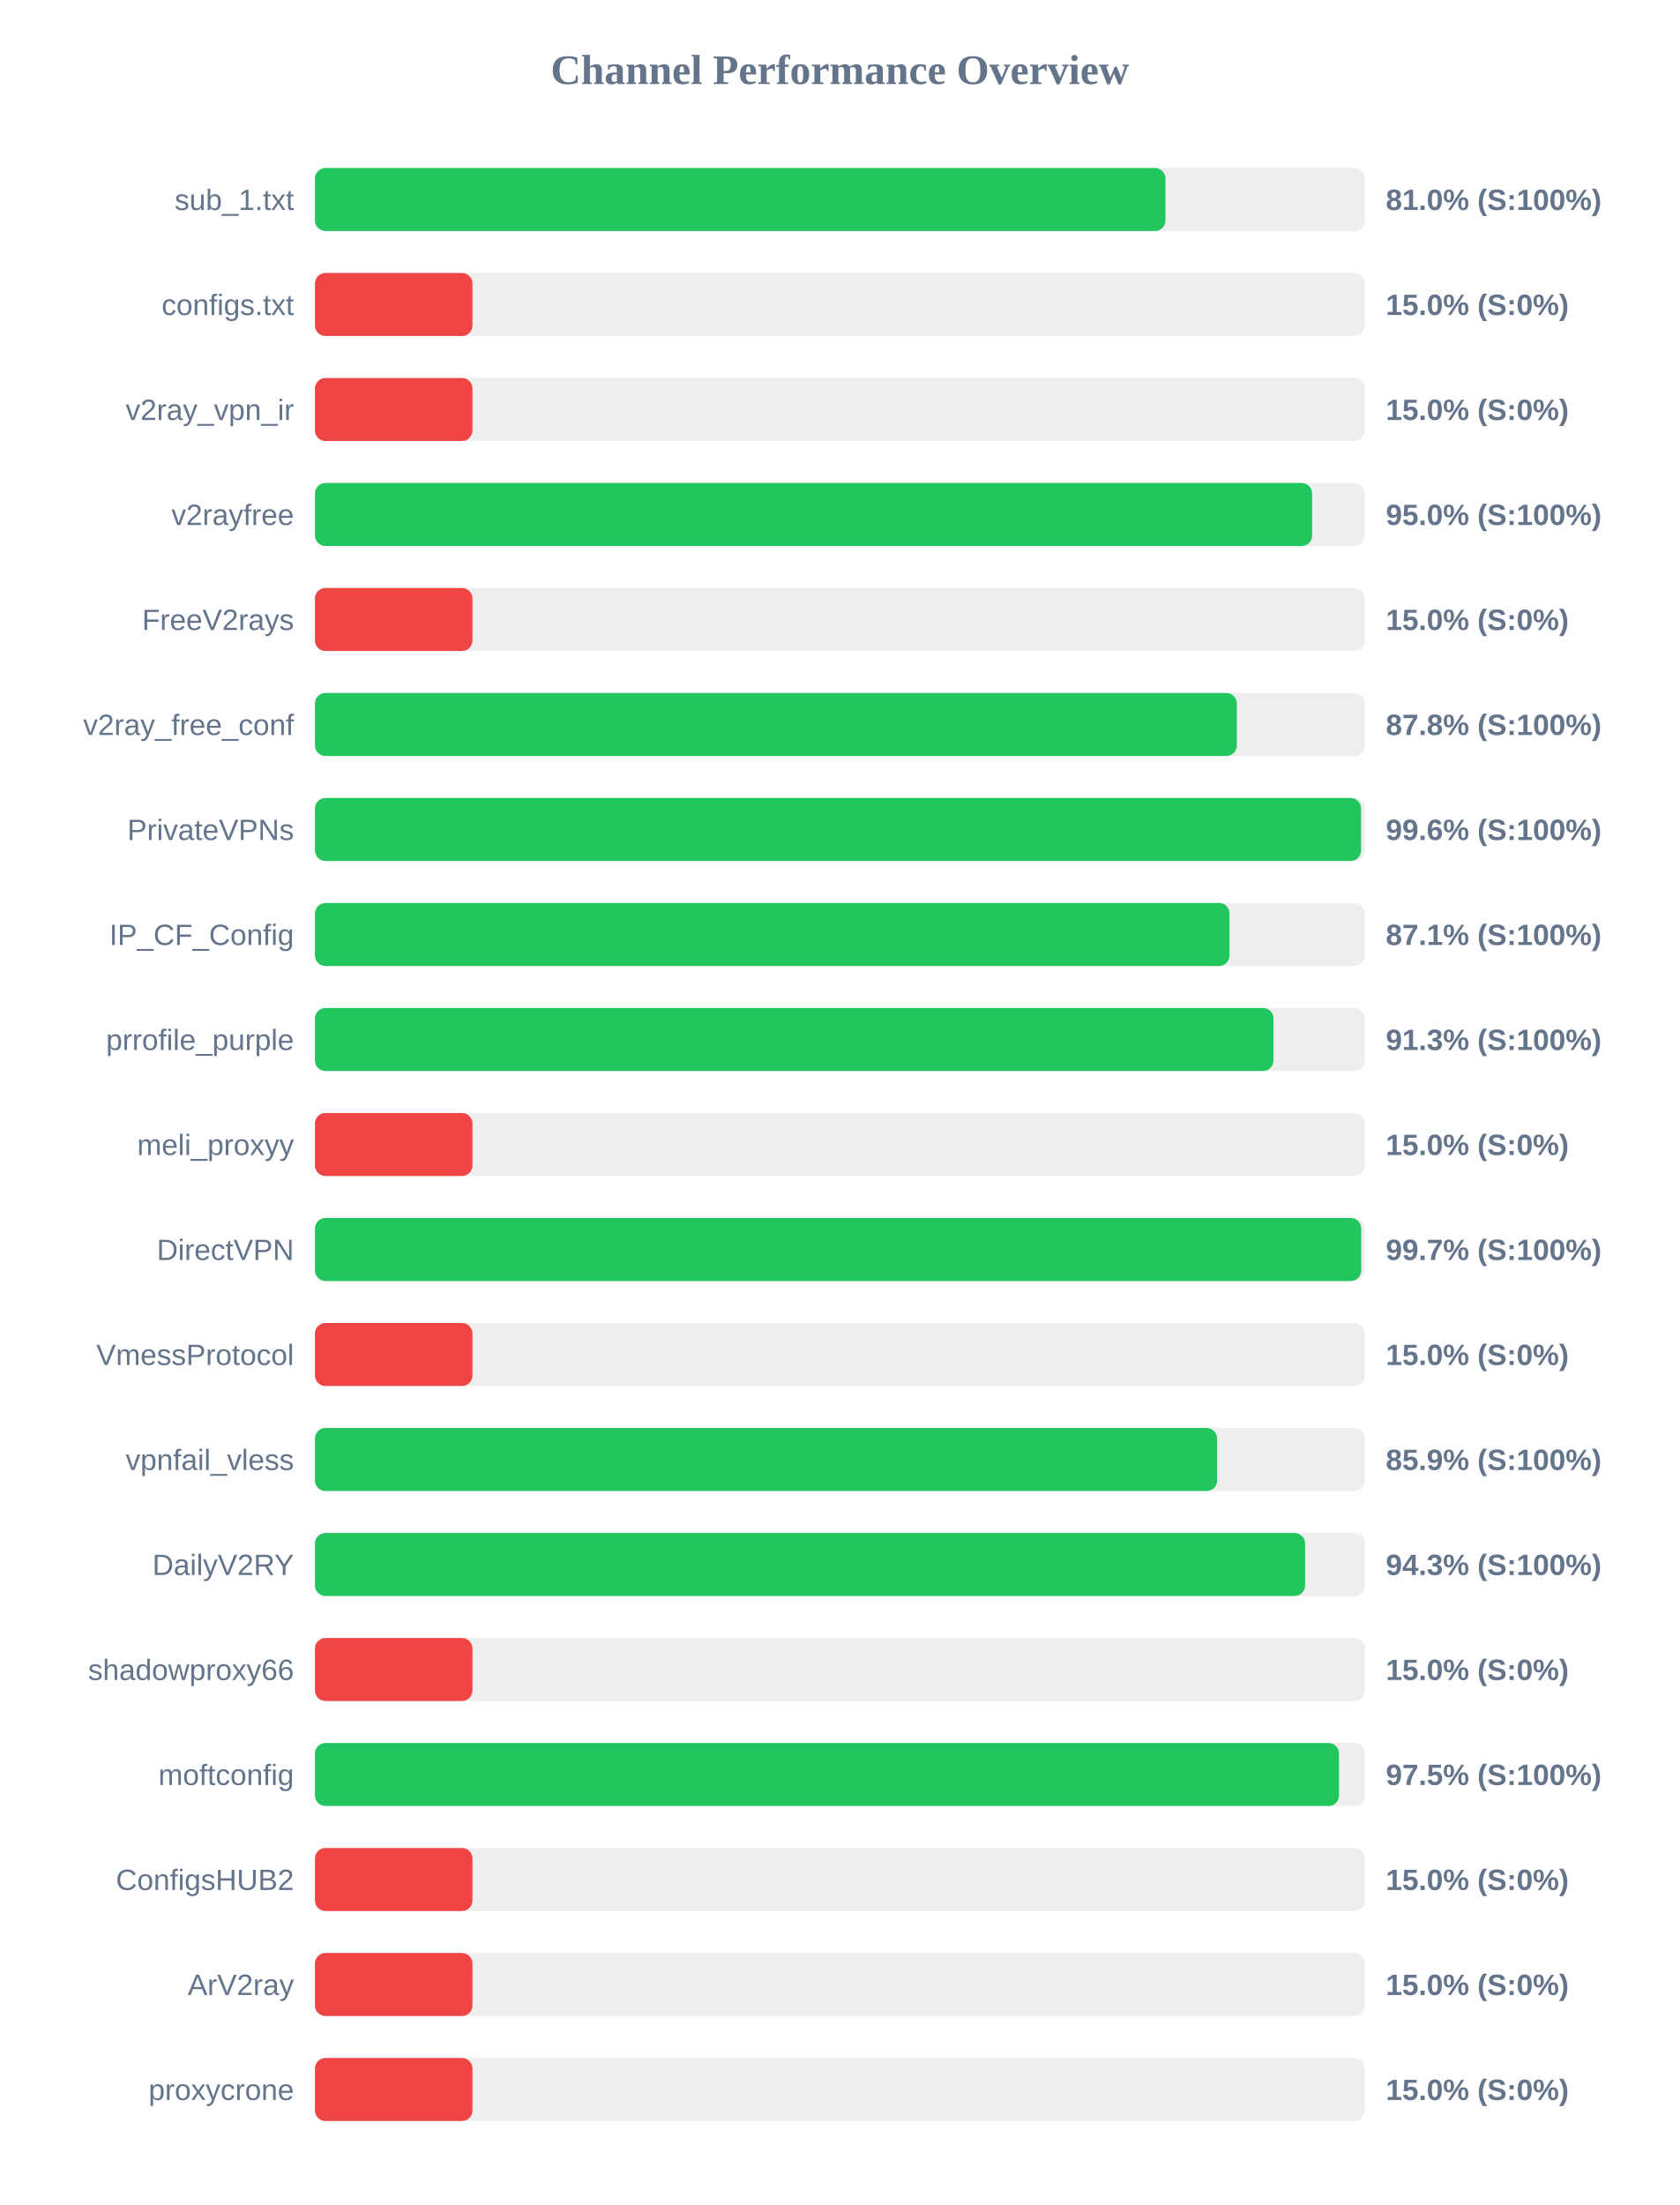
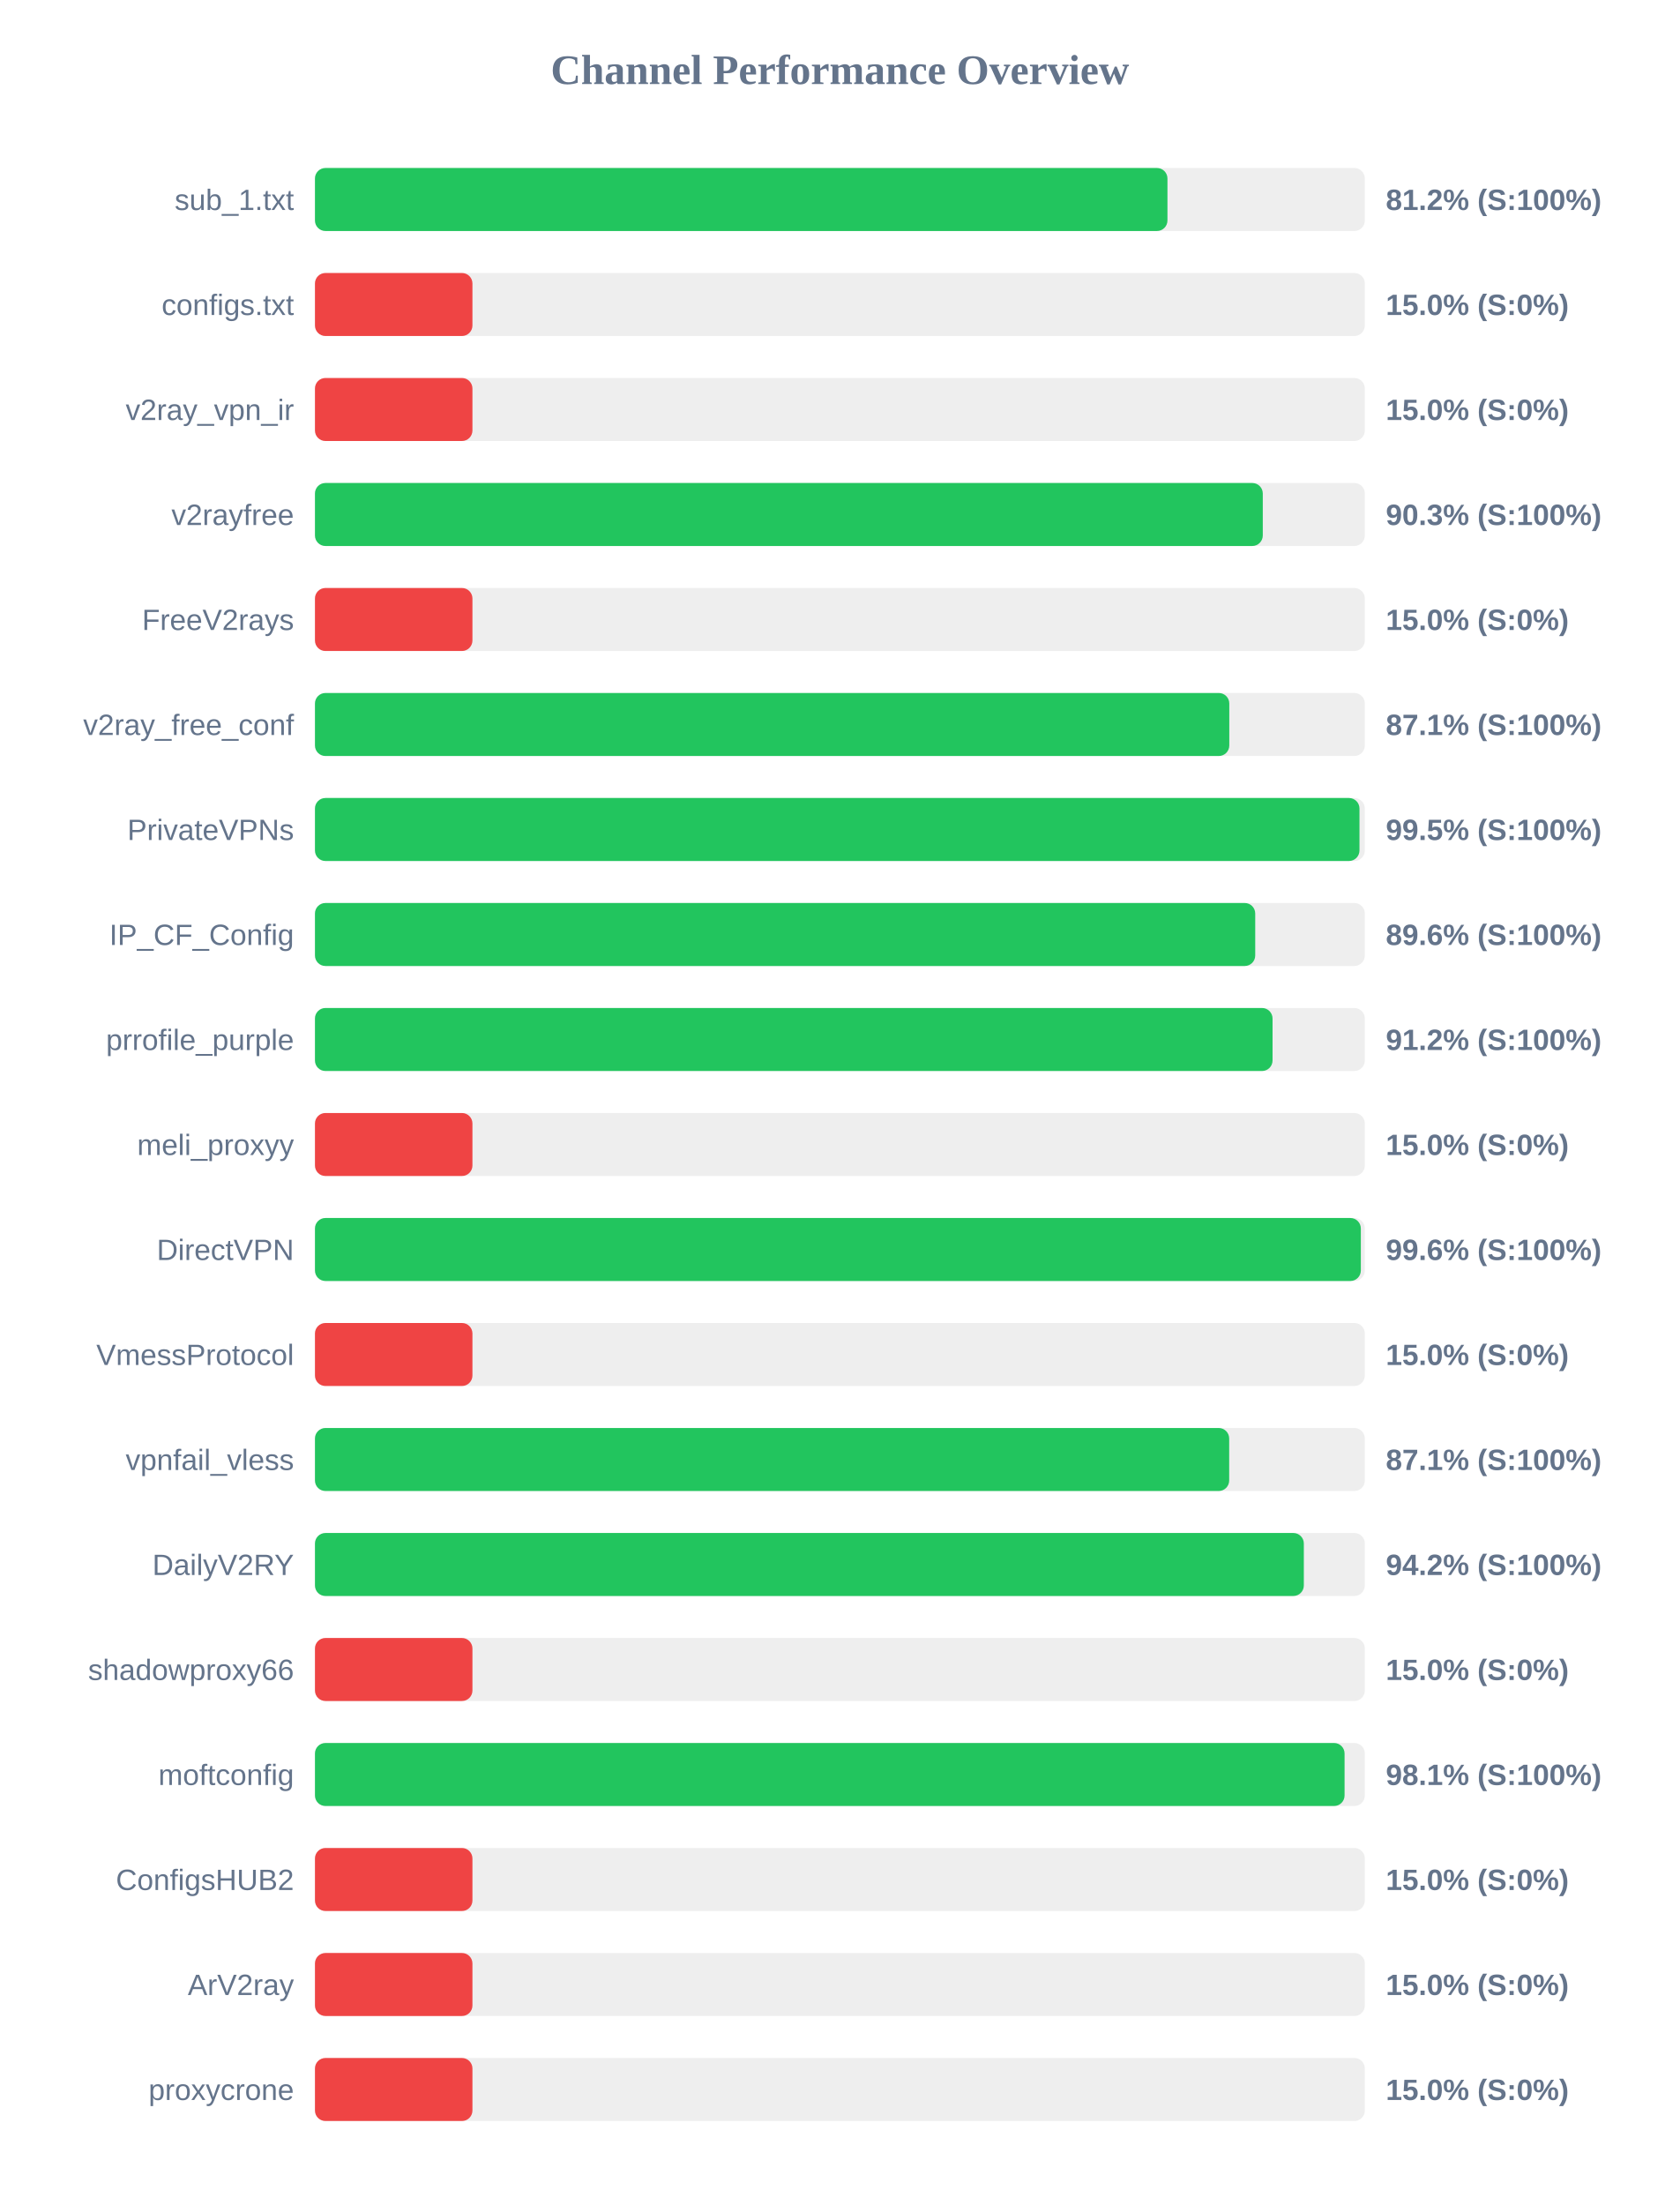
<svg xmlns="http://www.w3.org/2000/svg" width="800" height="1050" version="1.1">
  <style>
        .row { font: 14px Arial; fill: #64748b; }
        .score { font: bold 14px Arial; fill: #64748b; }
    </style>
  <text x="400" y="40" text-anchor="middle" font-size="20px" font-weight="bold" fill="#64748b">Channel Performance Overview</text>
  <rect x="150" y="80" width="500" height="30" fill="#eee" rx="5" />
-   <rect x="150" y="80" width="405.05" height="30" fill="#22c55e" rx="5" />
+   <rect x="150" y="80" width="406.0" height="30" fill="#22c55e" rx="5" />
  <text x="140" y="100" text-anchor="end" class="row">sub_1.txt</text>
-   <text x="660" y="100" text-anchor="start" class="score">81.0% (S:100%)</text>
+   <text x="660" y="100" text-anchor="start" class="score">81.2% (S:100%)</text>
  <rect x="150" y="130" width="500" height="30" fill="#eee" rx="5" />
  <rect x="150" y="130" width="75.0" height="30" fill="#ef4444" rx="5" />
  <text x="140" y="150" text-anchor="end" class="row">configs.txt</text>
  <text x="660" y="150" text-anchor="start" class="score">15.0% (S:0%)</text>
  <rect x="150" y="180" width="500" height="30" fill="#eee" rx="5" />
  <rect x="150" y="180" width="75.0" height="30" fill="#ef4444" rx="5" />
  <text x="140" y="200" text-anchor="end" class="row">v2ray_vpn_ir</text>
  <text x="660" y="200" text-anchor="start" class="score">15.0% (S:0%)</text>
  <rect x="150" y="230" width="500" height="30" fill="#eee" rx="5" />
-   <rect x="150" y="230" width="474.9" height="30" fill="#22c55e" rx="5" />
+   <rect x="150" y="230" width="451.4" height="30" fill="#22c55e" rx="5" />
  <text x="140" y="250" text-anchor="end" class="row">v2rayfree</text>
-   <text x="660" y="250" text-anchor="start" class="score">95.0% (S:100%)</text>
+   <text x="660" y="250" text-anchor="start" class="score">90.3% (S:100%)</text>
  <rect x="150" y="280" width="500" height="30" fill="#eee" rx="5" />
  <rect x="150" y="280" width="75.0" height="30" fill="#ef4444" rx="5" />
  <text x="140" y="300" text-anchor="end" class="row">FreeV2rays</text>
  <text x="660" y="300" text-anchor="start" class="score">15.0% (S:0%)</text>
  <rect x="150" y="330" width="500" height="30" fill="#eee" rx="5" />
-   <rect x="150" y="330" width="439.05" height="30" fill="#22c55e" rx="5" />
+   <rect x="150" y="330" width="435.45" height="30" fill="#22c55e" rx="5" />
  <text x="140" y="350" text-anchor="end" class="row">v2ray_free_conf</text>
-   <text x="660" y="350" text-anchor="start" class="score">87.8% (S:100%)</text>
+   <text x="660" y="350" text-anchor="start" class="score">87.1% (S:100%)</text>
  <rect x="150" y="380" width="500" height="30" fill="#eee" rx="5" />
-   <rect x="150" y="380" width="498.2" height="30" fill="#22c55e" rx="5" />
+   <rect x="150" y="380" width="497.45" height="30" fill="#22c55e" rx="5" />
  <text x="140" y="400" text-anchor="end" class="row">PrivateVPNs</text>
-   <text x="660" y="400" text-anchor="start" class="score">99.6% (S:100%)</text>
+   <text x="660" y="400" text-anchor="start" class="score">99.5% (S:100%)</text>
  <rect x="150" y="430" width="500" height="30" fill="#eee" rx="5" />
-   <rect x="150" y="430" width="435.55" height="30" fill="#22c55e" rx="5" />
+   <rect x="150" y="430" width="447.8" height="30" fill="#22c55e" rx="5" />
  <text x="140" y="450" text-anchor="end" class="row">IP_CF_Config</text>
-   <text x="660" y="450" text-anchor="start" class="score">87.1% (S:100%)</text>
+   <text x="660" y="450" text-anchor="start" class="score">89.6% (S:100%)</text>
  <rect x="150" y="480" width="500" height="30" fill="#eee" rx="5" />
-   <rect x="150" y="480" width="456.5" height="30" fill="#22c55e" rx="5" />
+   <rect x="150" y="480" width="456.05" height="30" fill="#22c55e" rx="5" />
  <text x="140" y="500" text-anchor="end" class="row">prrofile_purple</text>
-   <text x="660" y="500" text-anchor="start" class="score">91.3% (S:100%)</text>
+   <text x="660" y="500" text-anchor="start" class="score">91.2% (S:100%)</text>
  <rect x="150" y="530" width="500" height="30" fill="#eee" rx="5" />
  <rect x="150" y="530" width="75.0" height="30" fill="#ef4444" rx="5" />
  <text x="140" y="550" text-anchor="end" class="row">meli_proxyy</text>
  <text x="660" y="550" text-anchor="start" class="score">15.0% (S:0%)</text>
  <rect x="150" y="580" width="500" height="30" fill="#eee" rx="5" />
-   <rect x="150" y="580" width="498.3" height="30" fill="#22c55e" rx="5" />
+   <rect x="150" y="580" width="498.1" height="30" fill="#22c55e" rx="5" />
  <text x="140" y="600" text-anchor="end" class="row">DirectVPN</text>
-   <text x="660" y="600" text-anchor="start" class="score">99.7% (S:100%)</text>
+   <text x="660" y="600" text-anchor="start" class="score">99.6% (S:100%)</text>
  <rect x="150" y="630" width="500" height="30" fill="#eee" rx="5" />
  <rect x="150" y="630" width="75.0" height="30" fill="#ef4444" rx="5" />
  <text x="140" y="650" text-anchor="end" class="row">VmessProtocol</text>
  <text x="660" y="650" text-anchor="start" class="score">15.0% (S:0%)</text>
  <rect x="150" y="680" width="500" height="30" fill="#eee" rx="5" />
-   <rect x="150" y="680" width="429.65" height="30" fill="#22c55e" rx="5" />
+   <rect x="150" y="680" width="435.4" height="30" fill="#22c55e" rx="5" />
  <text x="140" y="700" text-anchor="end" class="row">vpnfail_vless</text>
-   <text x="660" y="700" text-anchor="start" class="score">85.9% (S:100%)</text>
+   <text x="660" y="700" text-anchor="start" class="score">87.1% (S:100%)</text>
  <rect x="150" y="730" width="500" height="30" fill="#eee" rx="5" />
-   <rect x="150" y="730" width="471.55" height="30" fill="#22c55e" rx="5" />
+   <rect x="150" y="730" width="470.95" height="30" fill="#22c55e" rx="5" />
  <text x="140" y="750" text-anchor="end" class="row">DailyV2RY</text>
-   <text x="660" y="750" text-anchor="start" class="score">94.3% (S:100%)</text>
+   <text x="660" y="750" text-anchor="start" class="score">94.2% (S:100%)</text>
  <rect x="150" y="780" width="500" height="30" fill="#eee" rx="5" />
  <rect x="150" y="780" width="75.0" height="30" fill="#ef4444" rx="5" />
  <text x="140" y="800" text-anchor="end" class="row">shadowproxy66</text>
  <text x="660" y="800" text-anchor="start" class="score">15.0% (S:0%)</text>
  <rect x="150" y="830" width="500" height="30" fill="#eee" rx="5" />
-   <rect x="150" y="830" width="487.7" height="30" fill="#22c55e" rx="5" />
+   <rect x="150" y="830" width="490.35" height="30" fill="#22c55e" rx="5" />
  <text x="140" y="850" text-anchor="end" class="row">moftconfig</text>
-   <text x="660" y="850" text-anchor="start" class="score">97.5% (S:100%)</text>
+   <text x="660" y="850" text-anchor="start" class="score">98.1% (S:100%)</text>
  <rect x="150" y="880" width="500" height="30" fill="#eee" rx="5" />
  <rect x="150" y="880" width="75.0" height="30" fill="#ef4444" rx="5" />
  <text x="140" y="900" text-anchor="end" class="row">ConfigsHUB2</text>
  <text x="660" y="900" text-anchor="start" class="score">15.0% (S:0%)</text>
  <rect x="150" y="930" width="500" height="30" fill="#eee" rx="5" />
  <rect x="150" y="930" width="75.0" height="30" fill="#ef4444" rx="5" />
  <text x="140" y="950" text-anchor="end" class="row">ArV2ray</text>
  <text x="660" y="950" text-anchor="start" class="score">15.0% (S:0%)</text>
  <rect x="150" y="980" width="500" height="30" fill="#eee" rx="5" />
  <rect x="150" y="980" width="75.0" height="30" fill="#ef4444" rx="5" />
  <text x="140" y="1000" text-anchor="end" class="row">proxycrone</text>
  <text x="660" y="1000" text-anchor="start" class="score">15.0% (S:0%)</text>
</svg>
